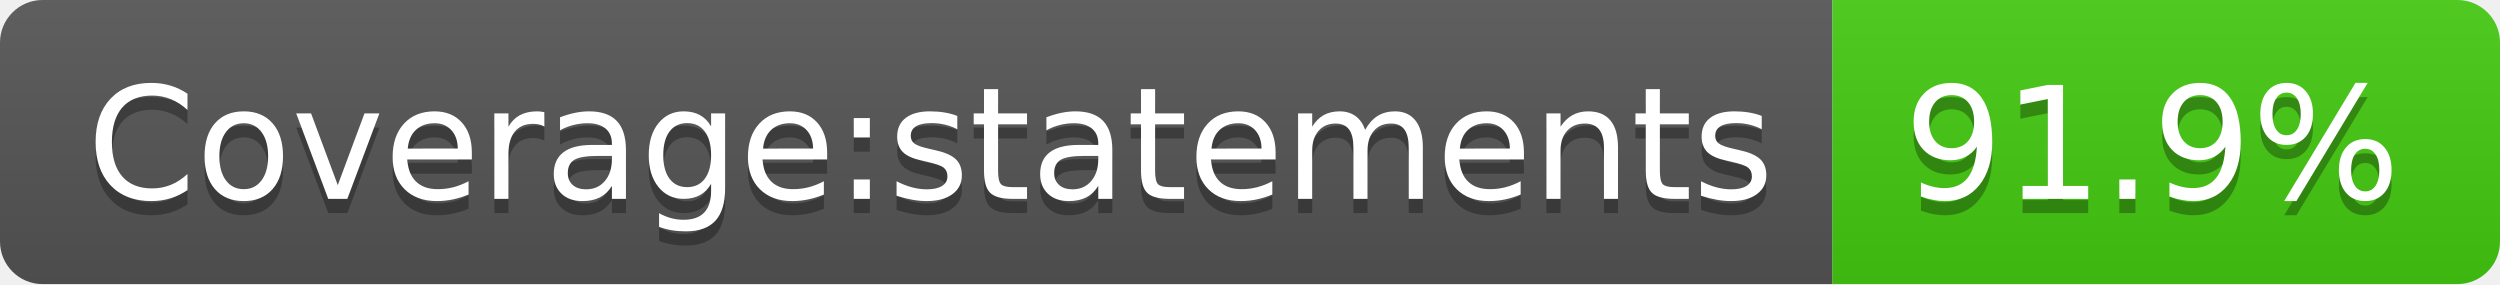
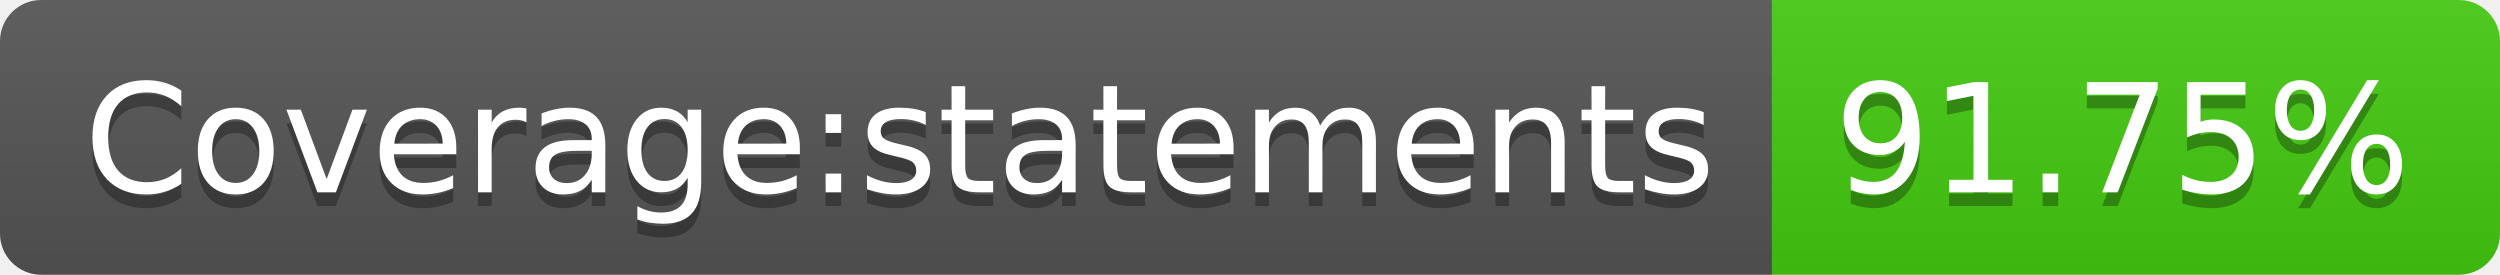
- <svg xmlns="http://www.w3.org/2000/svg" width="176" height="20" role="img" aria-label="Coverage:statements: 91.9%">
+ <svg xmlns="http://www.w3.org/2000/svg" width="182" height="20" role="img" aria-label="Coverage:statements: 91.75%">
  <linearGradient id="s" x2="0" y2="100%">
    <stop offset="0" stop-color="#bbb" stop-opacity=".1" />
    <stop offset="1" stop-opacity=".1" />
  </linearGradient>
  <clipPath id="r">
-     <rect width="176" height="20" rx="3" fill="#fff" />
+     <rect width="182" height="20" rx="3" fill="#fff" />
  </clipPath>
  <g clip-path="url(#r)">
    <rect width="129" height="20" fill="#555" />
-     <rect x="129" width="47" height="20" fill="#4c1" />
-     <rect width="176" height="20" fill="url(#s)" />
+     <rect x="129" width="53" height="20" fill="#4c1" />
+     <rect width="182" height="20" fill="url(#s)" />
  </g>
  <g fill="#fff" text-anchor="middle" font-family="Verdana,Geneva,DejaVu Sans,sans-serif" text-rendering="geometricPrecision" font-size="110">
    <text aria-hidden="true" x="655" y="150" fill="#010101" fill-opacity=".3" transform="scale(.1)" textLength="1190">Coverage:statements</text>
    <text x="655" y="140" transform="scale(.1)" fill="#fff" textLength="1190">Coverage:statements</text>
-     <text aria-hidden="true" x="1515" y="150" fill="#010101" fill-opacity=".3" transform="scale(.1)" textLength="370">91.9%</text>
-     <text x="1515" y="140" transform="scale(.1)" fill="#fff" textLength="370">91.9%</text>
+     <text aria-hidden="true" x="1545" y="150" fill="#010101" fill-opacity=".3" transform="scale(.1)" textLength="430">91.75%</text>
+     <text x="1545" y="140" transform="scale(.1)" fill="#fff" textLength="430">91.75%</text>
  </g>
</svg>
